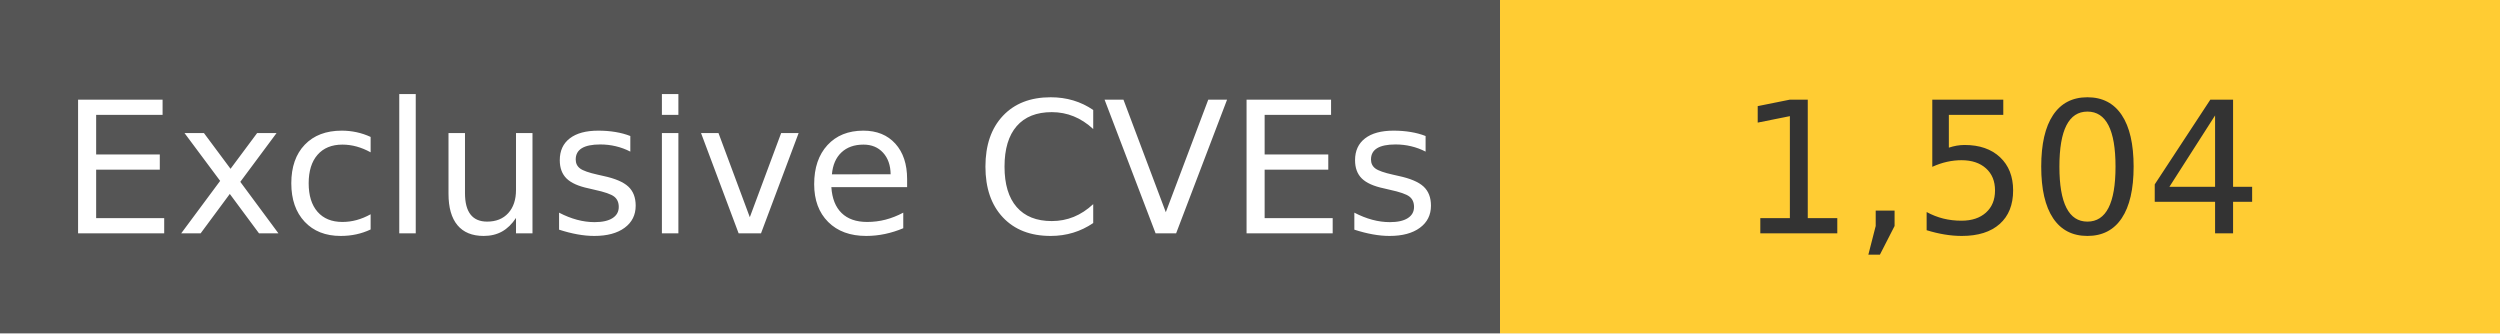
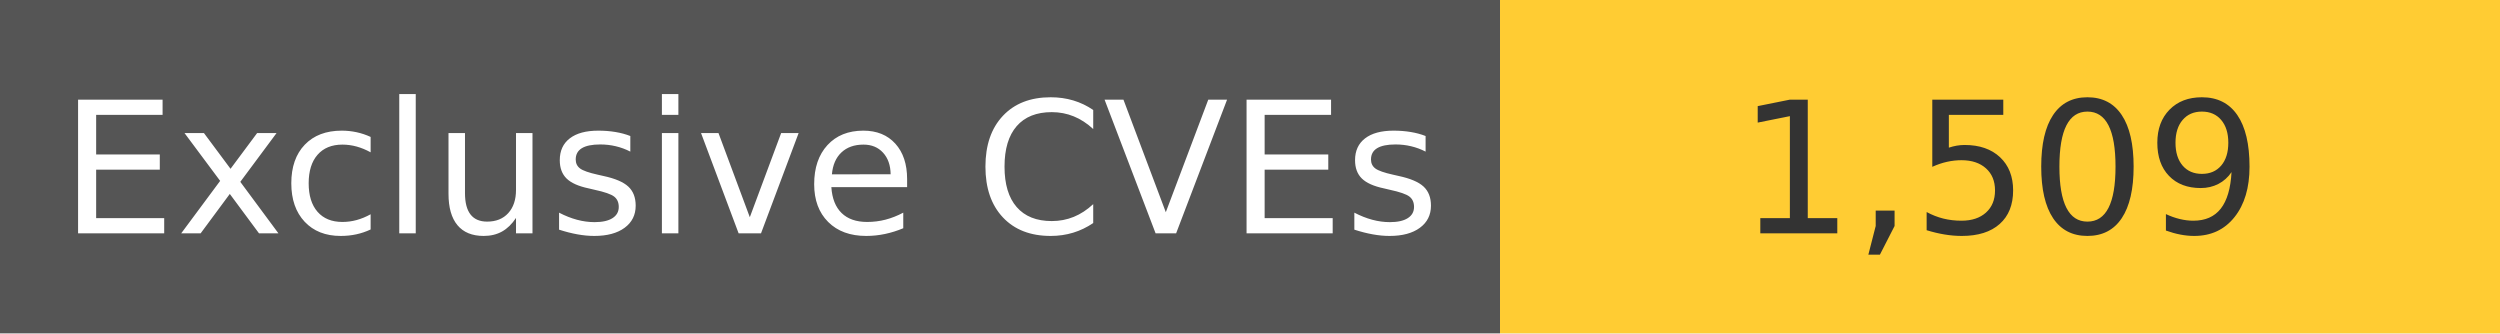
<svg xmlns="http://www.w3.org/2000/svg" width="150" height="20" role="img">
  <linearGradient id="s" x2="0" y2="100%">
    <stop offset="0" stop-color="#bbb" stop-opacity=".1" />
    <stop offset="1" stop-opacity=".1" />
  </linearGradient>
  <g>
    <rect width="90" height="20" fill="#555" />
    <rect x="90" width="267" height="20" fill="#ffcc33" />
  </g>
  <g fill="#fff" text-anchor="middle" font-family="Verdana,Geneva,DejaVu Sans,sans-serif" text-rendering="geometricPrecision" font-size="110">
    <text x="450" y="140" transform="scale(.1)" fill="#fff">
            Exclusive CVEs
        </text>
    <text x="1200" y="140" transform="scale(.1)" fill="#333">
-             1,504
+             1,509
        </text>
  </g>
</svg>
